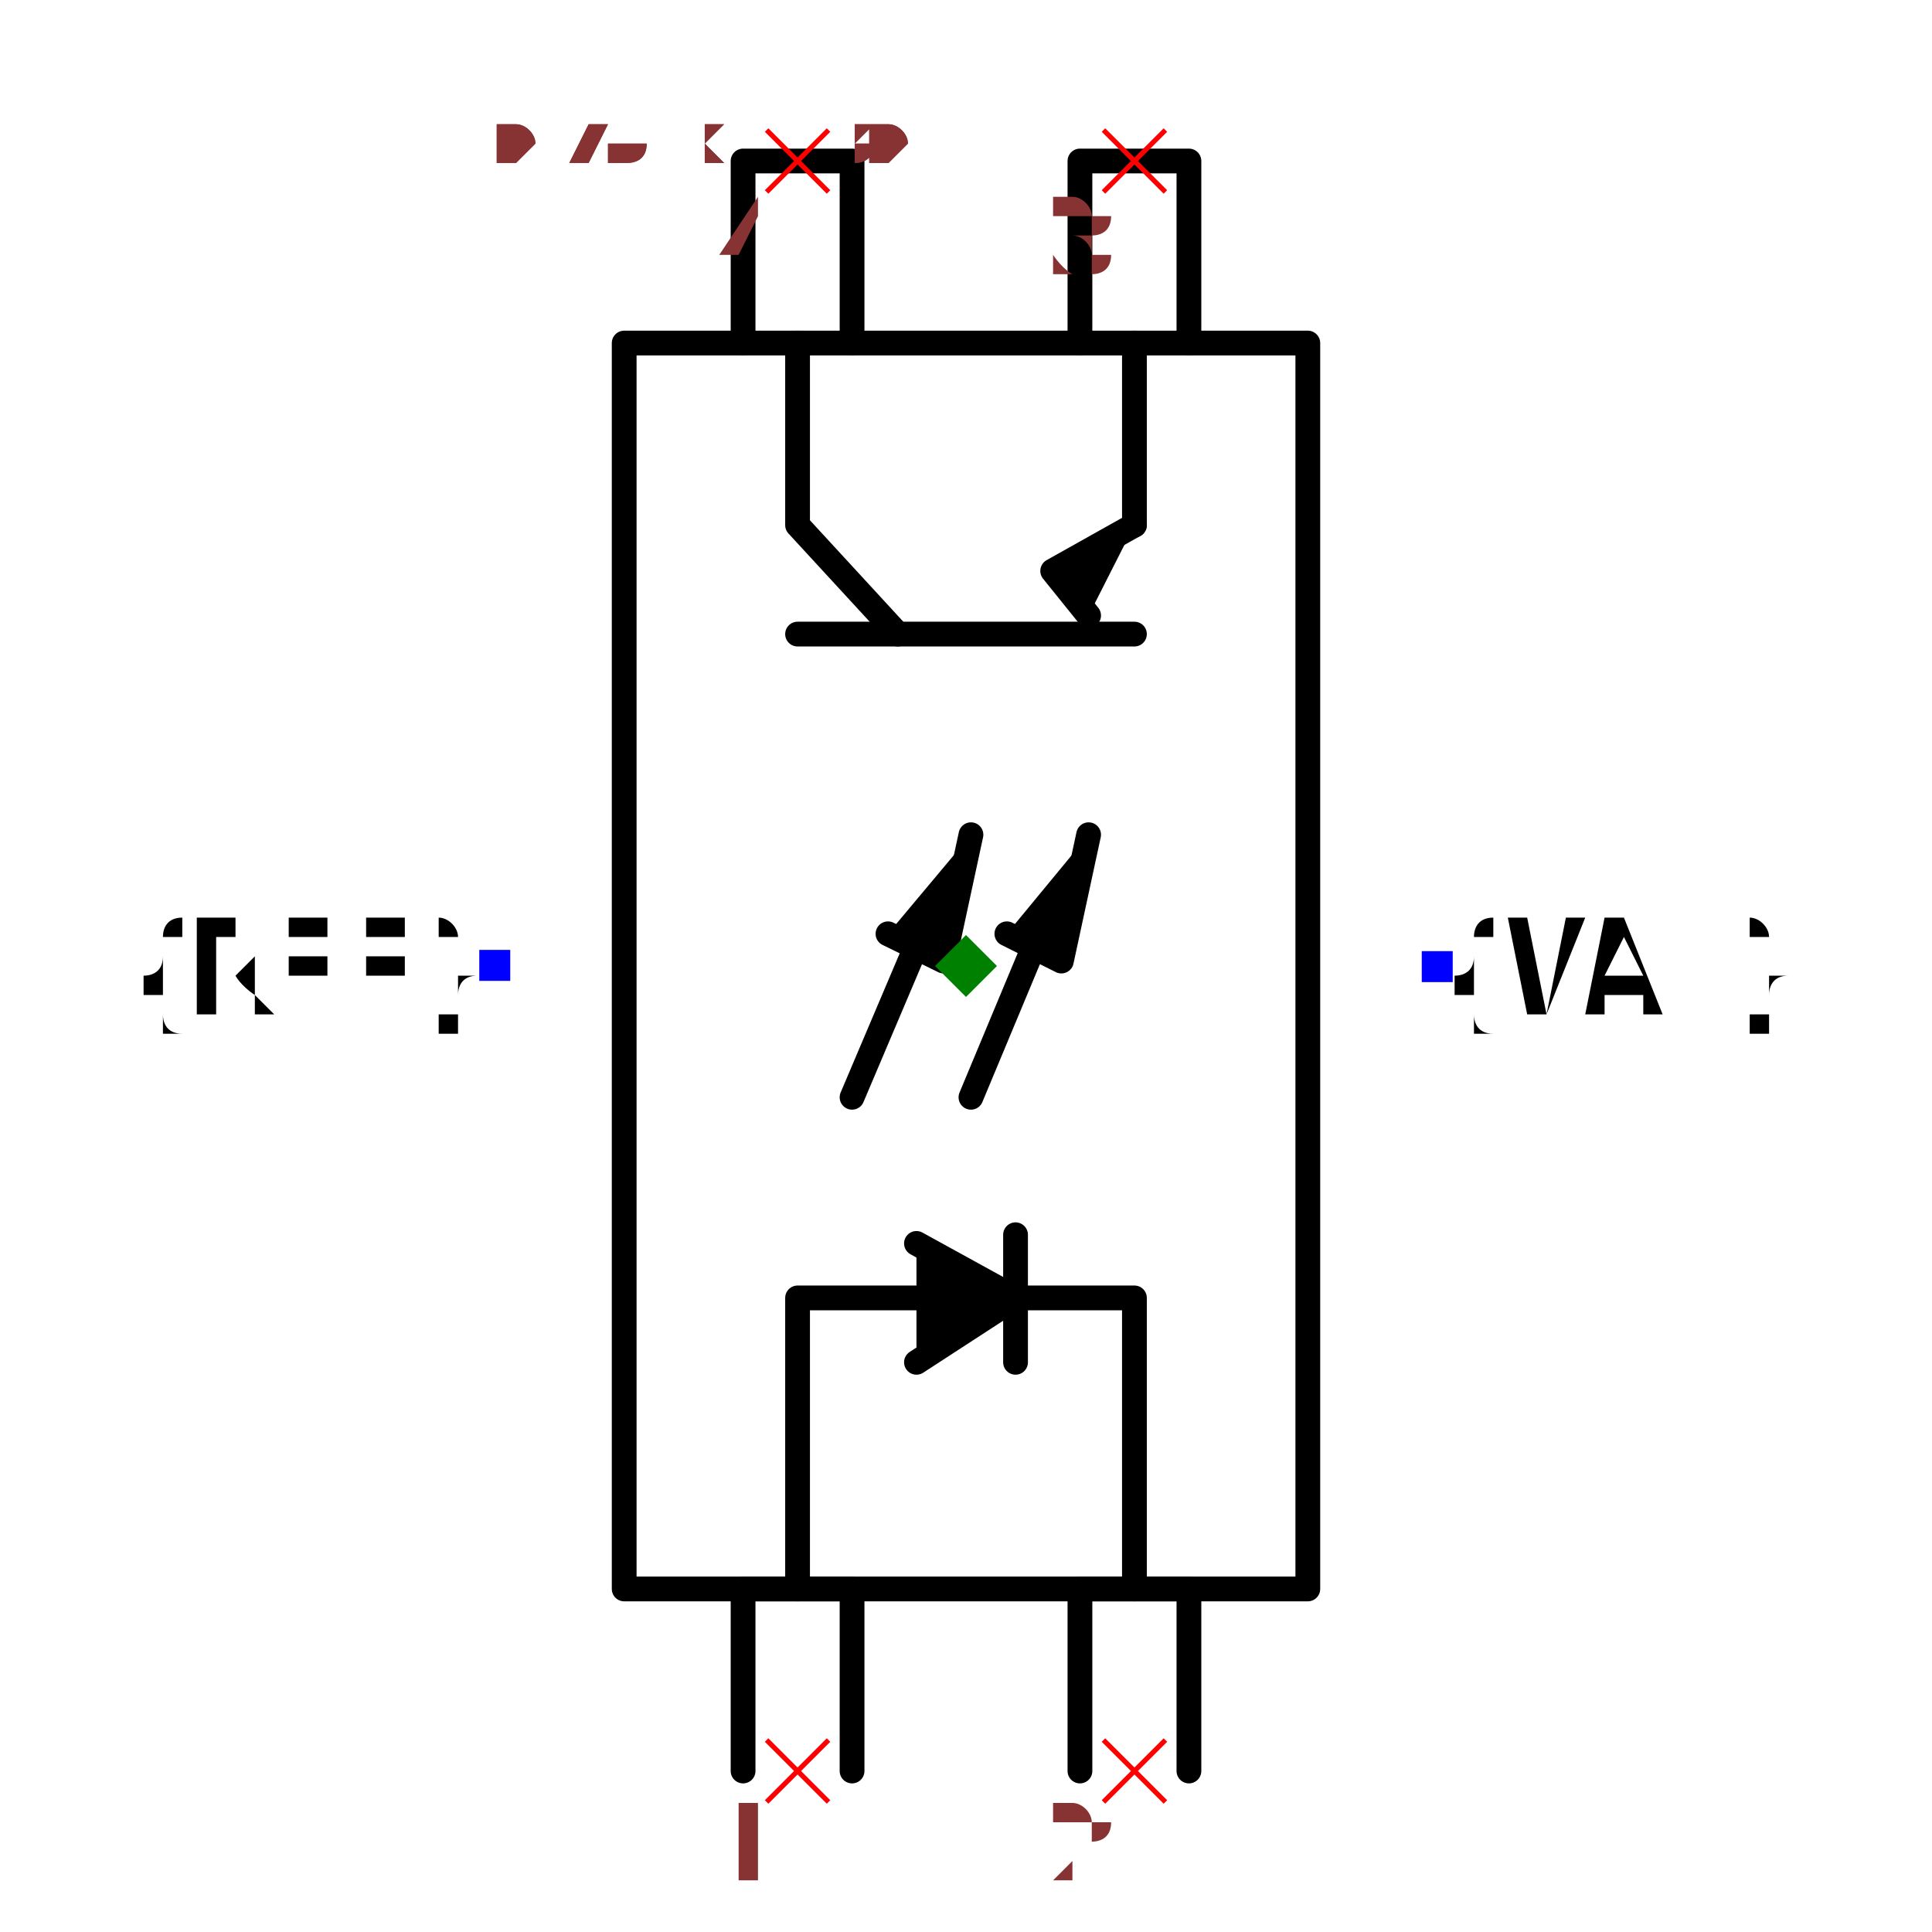
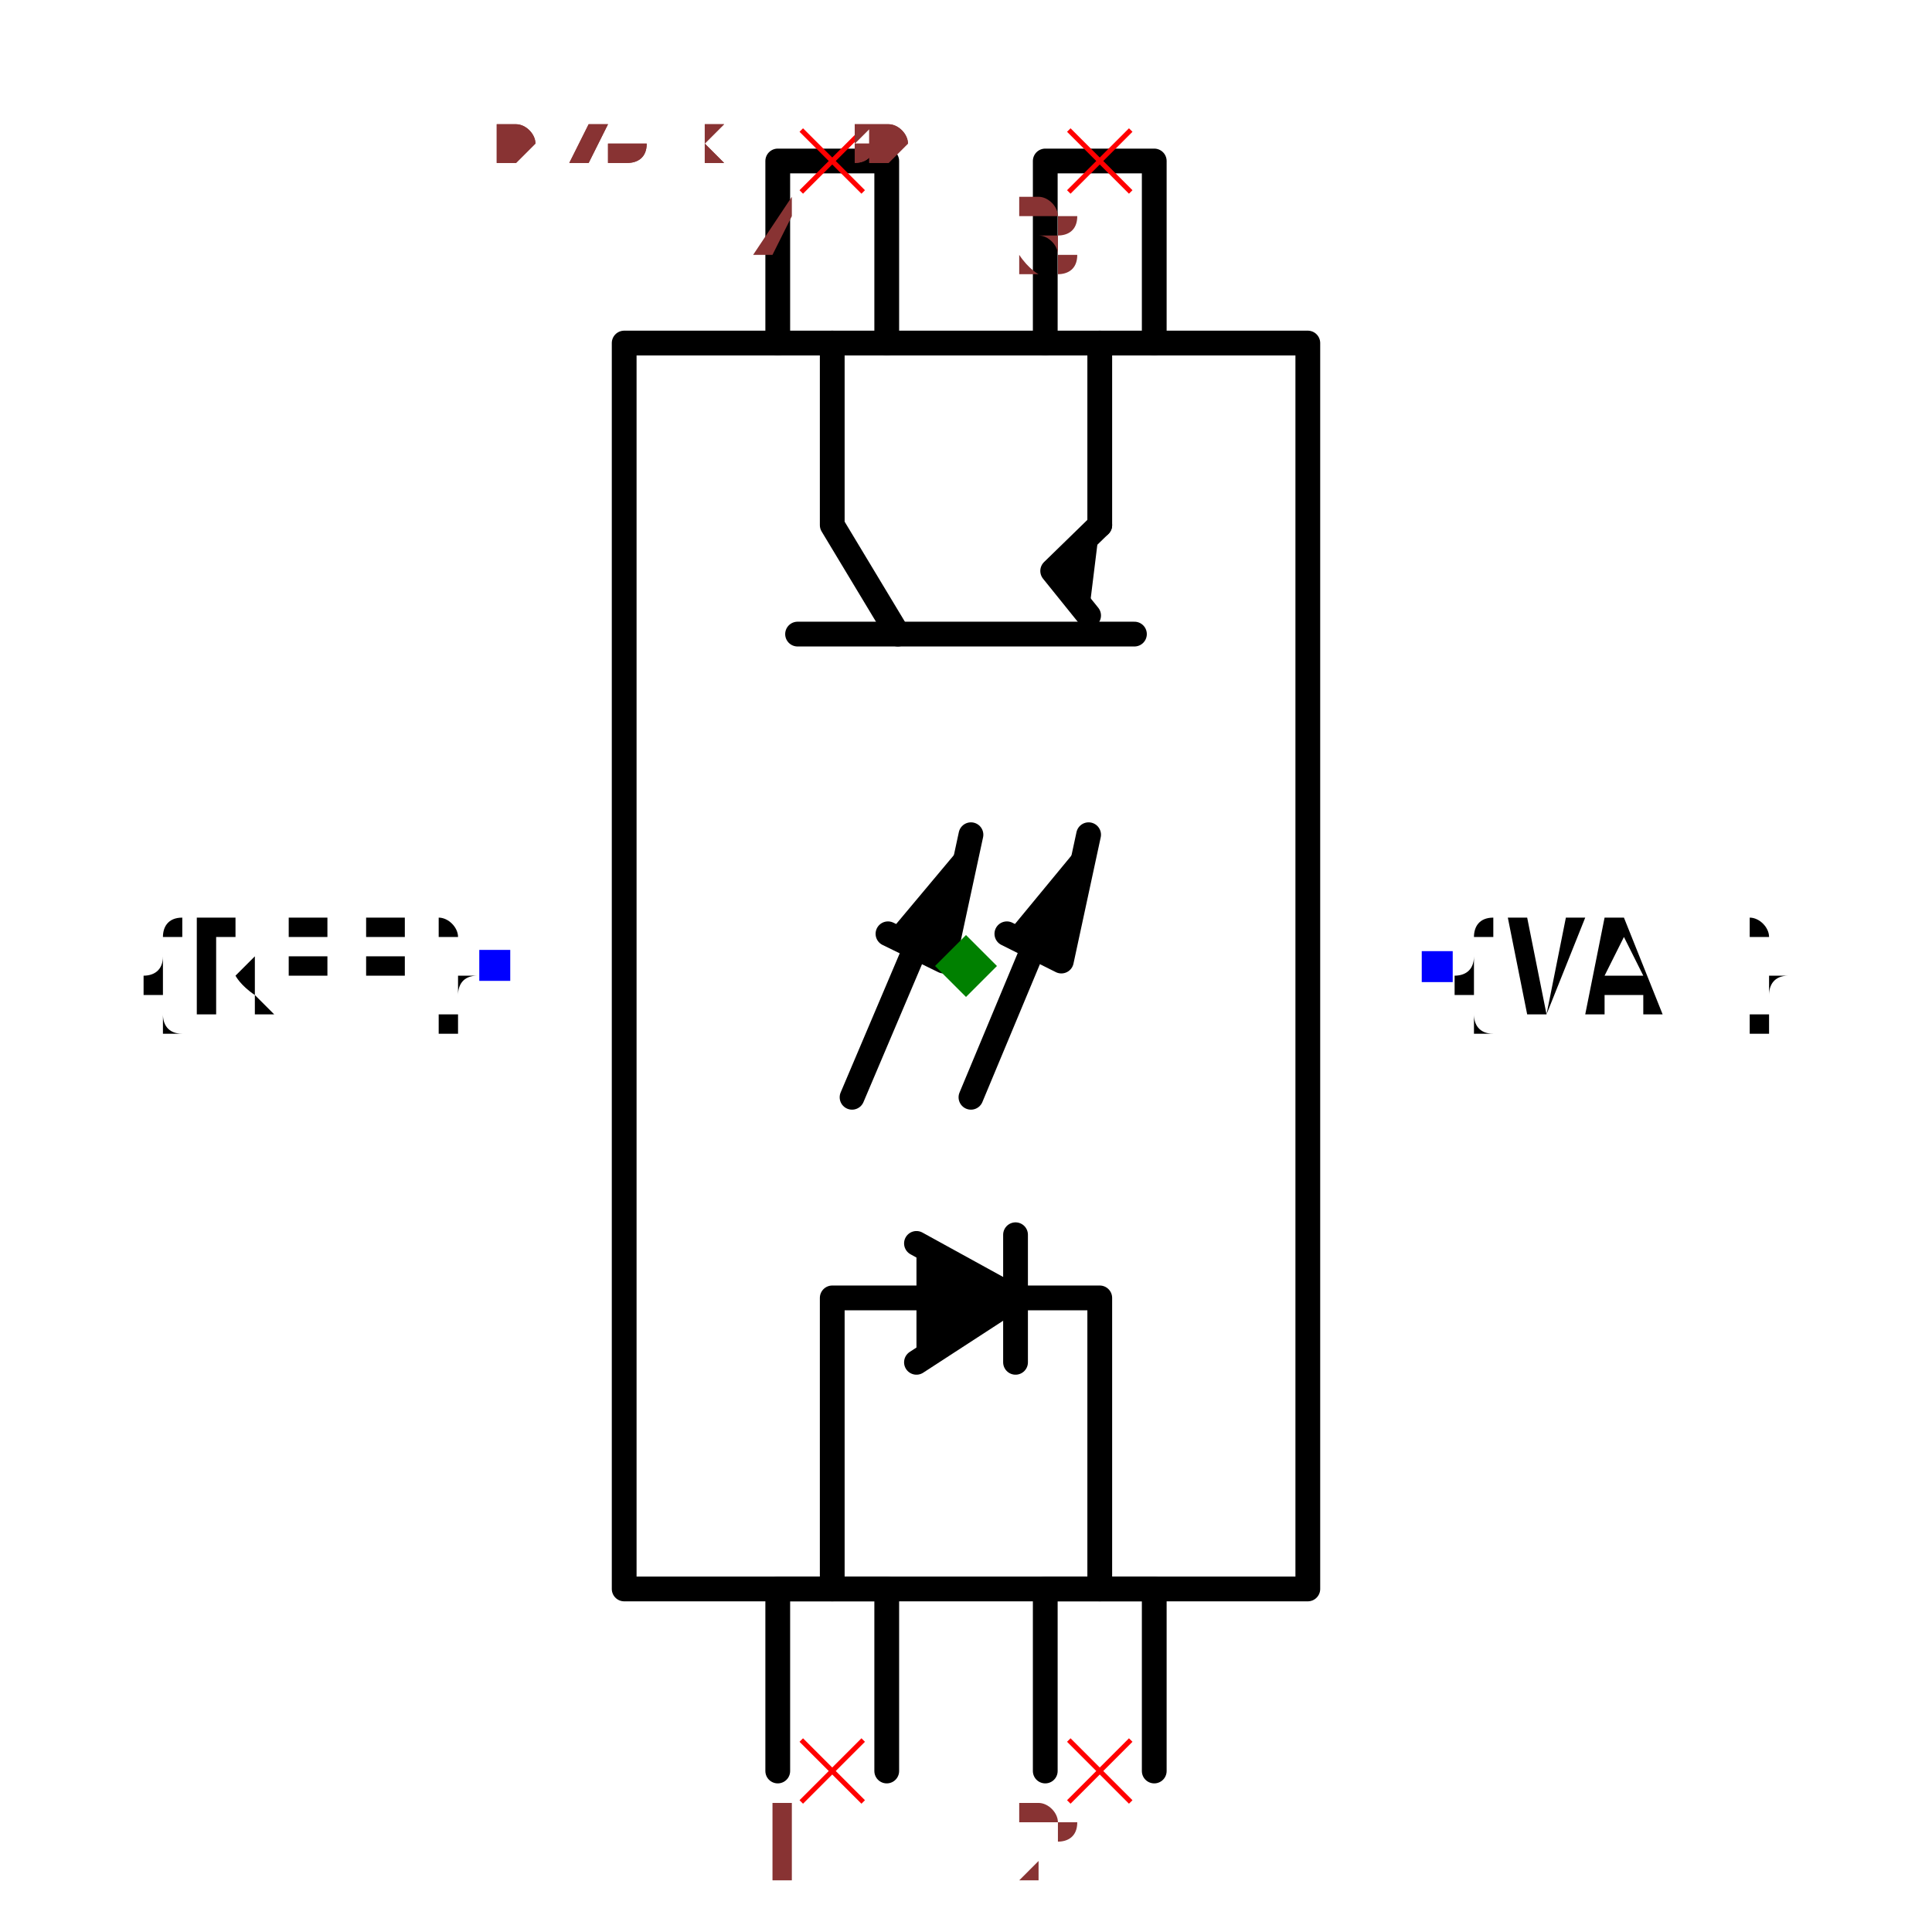
<svg xmlns="http://www.w3.org/2000/svg" width="150" height="150" viewBox="-0.456 -0.78 0.912 1.56">
  <path d="M-0.276,0.503 L-0.276,-0.503 L0.276,-0.503 L0.276,0.503 L-0.276,0.503" fill="none" stroke="black" stroke-width="0.02" stroke-linecap="round" stroke-linejoin="round" />
-   <path d="M-0.18,0.65 L-0.18,0.503 L-0.092,0.503 L-0.092,0.65" fill="none" stroke="black" stroke-width="0.02" stroke-linecap="round" stroke-linejoin="round" />
-   <path d="M0.092,0.65 L0.092,0.503 L0.18,0.503 L0.18,0.65" fill="none" stroke="black" stroke-width="0.02" stroke-linecap="round" stroke-linejoin="round" />
-   <path d="M-0.18,-0.503 L-0.18,-0.65 L-0.092,-0.65 L-0.092,-0.503" fill="none" stroke="black" stroke-width="0.02" stroke-linecap="round" stroke-linejoin="round" />
-   <path d="M0.092,-0.503 L0.092,-0.65 L0.18,-0.65 L0.18,-0.503" fill="none" stroke="black" stroke-width="0.02" stroke-linecap="round" stroke-linejoin="round" />
-   <path d="M-0.136,0.503 L-0.136,0.268 L0.136,0.268 L0.136,0.503" fill="none" stroke="black" stroke-width="0.02" stroke-linecap="round" stroke-linejoin="round" />
+   <path d="M-0.152,0.65 L-0.152,0.503 L-0.064,0.503 L-0.064,0.65" fill="none" stroke="black" stroke-width="0.02" stroke-linecap="round" stroke-linejoin="round" />
+   <path d="M0.064,0.65 L0.064,0.503 L0.152,0.503 L0.152,0.65" fill="none" stroke="black" stroke-width="0.02" stroke-linecap="round" stroke-linejoin="round" />
+   <path d="M-0.152,-0.503 L-0.152,-0.65 L-0.064,-0.65 L-0.064,-0.503" fill="none" stroke="black" stroke-width="0.02" stroke-linecap="round" stroke-linejoin="round" />
+   <path d="M0.064,-0.503 L0.064,-0.65 L0.152,-0.65 L0.152,-0.503" fill="none" stroke="black" stroke-width="0.02" stroke-linecap="round" stroke-linejoin="round" />
+   <path d="M-0.108,0.503 L-0.108,0.268 L0.108,0.268 L0.108,0.503" fill="none" stroke="black" stroke-width="0.02" stroke-linecap="round" stroke-linejoin="round" />
  <path d="M-0.04,0.224 L0.04,0.268 L-0.04,0.32" fill="black" stroke="black" stroke-width="0.02" stroke-linecap="round" stroke-linejoin="round" />
  <path d="M0.04,0.217 L0.04,0.32" fill="none" stroke="black" stroke-width="0.02" stroke-linecap="round" stroke-linejoin="round" />
-   <path d="M-0.136,-0.503 L-0.136,-0.356 L-0.055,-0.268" fill="none" stroke="black" stroke-width="0.02" stroke-linecap="round" stroke-linejoin="round" />
+   <path d="M-0.108,-0.503 L-0.108,-0.356 L-0.055,-0.268" fill="none" stroke="black" stroke-width="0.02" stroke-linecap="round" stroke-linejoin="round" />
  <path d="M-0.136,-0.268 L0.136,-0.268" fill="none" stroke="black" stroke-width="0.02" stroke-linecap="round" stroke-linejoin="round" />
-   <path d="M0.136,-0.503 L0.136,-0.356" fill="none" stroke="black" stroke-width="0.02" stroke-linecap="round" stroke-linejoin="round" />
-   <path d="M0.136,-0.356 L0.07,-0.319 L0.099,-0.283" fill="black" stroke="black" stroke-width="0.02" stroke-linecap="round" stroke-linejoin="round" />
+   <path d="M0.108,-0.503 L0.108,-0.356" fill="none" stroke="black" stroke-width="0.02" stroke-linecap="round" stroke-linejoin="round" />
+   <path d="M0.108,-0.356 L0.07,-0.319 L0.099,-0.283" fill="black" stroke="black" stroke-width="0.02" stroke-linecap="round" stroke-linejoin="round" />
  <path d="M-0.033,-0.033 L-0.092,0.106" fill="none" stroke="black" stroke-width="0.02" stroke-linecap="round" stroke-linejoin="round" />
  <path d="M0.004,-0.106 L-0.018,-0.004 L-0.063,-0.026" fill="black" stroke="black" stroke-width="0.02" stroke-linecap="round" stroke-linejoin="round" />
  <path d="M0.062,-0.033 L0.004,0.106" fill="none" stroke="black" stroke-width="0.02" stroke-linecap="round" stroke-linejoin="round" />
  <path d="M0.099,-0.106 L0.077,-0.004 L0.033,-0.026" fill="black" stroke="black" stroke-width="0.02" stroke-linecap="round" stroke-linejoin="round" />
  <text x="-0.38" y="-2.3268289183799718e-17" dx="0" dy="0.038" text-anchor="end" style="font: 0.1px monospace; fill: black">{REF}</text>
  <rect x="-0.393" y="-0.013" width="0.025" height="0.025" fill="blue" />
  <text x="0.38" y="2.3268289183799718e-17" dx="0" dy="0.038" text-anchor="start" style="font: 0.1px monospace; fill: black">{VAL}</text>
  <rect x="0.368" y="-0.012" width="0.025" height="0.025" fill="blue" />
-   <line x1="0.111" y1="0.625" x2="0.161" y2="0.675" stroke="red" stroke-width="0.004" />
-   <line x1="0.111" y1="0.675" x2="0.161" y2="0.625" stroke="red" stroke-width="0.004" />
-   <text x="0.096" y="0.74" text-anchor="middle" style="font: 0.08px monospace; fill: #833;">2</text>
-   <line x1="-0.161" y1="0.625" x2="-0.111" y2="0.675" stroke="red" stroke-width="0.004" />
-   <line x1="-0.161" y1="0.675" x2="-0.111" y2="0.625" stroke="red" stroke-width="0.004" />
-   <text x="-0.176" y="0.74" text-anchor="middle" style="font: 0.08px monospace; fill: #833;">1</text>
-   <line x1="0.111" y1="-0.675" x2="0.161" y2="-0.625" stroke="red" stroke-width="0.004" />
-   <line x1="0.111" y1="-0.625" x2="0.161" y2="-0.675" stroke="red" stroke-width="0.004" />
-   <text x="0.096" y="-0.56" text-anchor="middle" style="font: 0.08px monospace; fill: #833;">3</text>
-   <line x1="-0.161" y1="-0.675" x2="-0.111" y2="-0.625" stroke="red" stroke-width="0.004" />
-   <line x1="-0.161" y1="-0.625" x2="-0.111" y2="-0.675" stroke="red" stroke-width="0.004" />
-   <text x="-0.176" y="-0.56" text-anchor="middle" style="font: 0.08px monospace; fill: #833;">4</text>
+   <line x1="0.083" y1="0.625" x2="0.133" y2="0.675" stroke="red" stroke-width="0.004" />
+   <line x1="0.083" y1="0.675" x2="0.133" y2="0.625" stroke="red" stroke-width="0.004" />
+   <text x="0.068" y="0.74" text-anchor="middle" style="font: 0.08px monospace; fill: #833;">2</text>
+   <line x1="-0.133" y1="0.625" x2="-0.083" y2="0.675" stroke="red" stroke-width="0.004" />
+   <line x1="-0.133" y1="0.675" x2="-0.083" y2="0.625" stroke="red" stroke-width="0.004" />
+   <text x="-0.148" y="0.74" text-anchor="middle" style="font: 0.08px monospace; fill: #833;">1</text>
+   <line x1="0.083" y1="-0.675" x2="0.133" y2="-0.625" stroke="red" stroke-width="0.004" />
+   <line x1="0.083" y1="-0.625" x2="0.133" y2="-0.675" stroke="red" stroke-width="0.004" />
+   <text x="0.068" y="-0.56" text-anchor="middle" style="font: 0.08px monospace; fill: #833;">3</text>
+   <line x1="-0.133" y1="-0.675" x2="-0.083" y2="-0.625" stroke="red" stroke-width="0.004" />
+   <line x1="-0.133" y1="-0.625" x2="-0.083" y2="-0.675" stroke="red" stroke-width="0.004" />
+   <text x="-0.148" y="-0.56" text-anchor="middle" style="font: 0.08px monospace; fill: #833;">4</text>
  <path d="M 0 -0.025 L 0.025 0 L 0 0.025 L -0.025 0 Z" fill="green" />
  <text x="-0.38" y="-0.65" style="font: 0.05px monospace; fill: #833;">0.76 x 1.30</text>
  <text x="-0.38" y="-0.7" dy="-0.15" style="font: 0.05px monospace; fill: #833;">2 [cathode, input_cathode]</text>
  <text x="-0.38" y="-0.75" dy="-0.15" style="font: 0.05px monospace; fill: #833;">1 [anode, input_anode]</text>
  <text x="-0.38" y="-0.8" dy="-0.15" style="font: 0.05px monospace; fill: #833;">3 [emitter, output_emitter]</text>
  <text x="-0.38" y="-0.85" dy="-0.15" style="font: 0.05px monospace; fill: #833;">4 [collector, output_collector]</text>
  <text x="-0.38" y="-0.65" style="font: 0.05px monospace; fill: #833;">0.76 x 1.30</text>
  <text x="-0.38" y="-0.7" dy="-0.15" style="font: 0.05px monospace; fill: #833;">2 [cathode, input_cathode]</text>
  <text x="-0.38" y="-0.75" dy="-0.15" style="font: 0.05px monospace; fill: #833;">1 [anode, input_anode]</text>
  <text x="-0.38" y="-0.8" dy="-0.15" style="font: 0.05px monospace; fill: #833;">3 [emitter, output_emitter]</text>
  <text x="-0.38" y="-0.85" dy="-0.15" style="font: 0.05px monospace; fill: #833;">4 [collector, output_collector]</text>
</svg>
